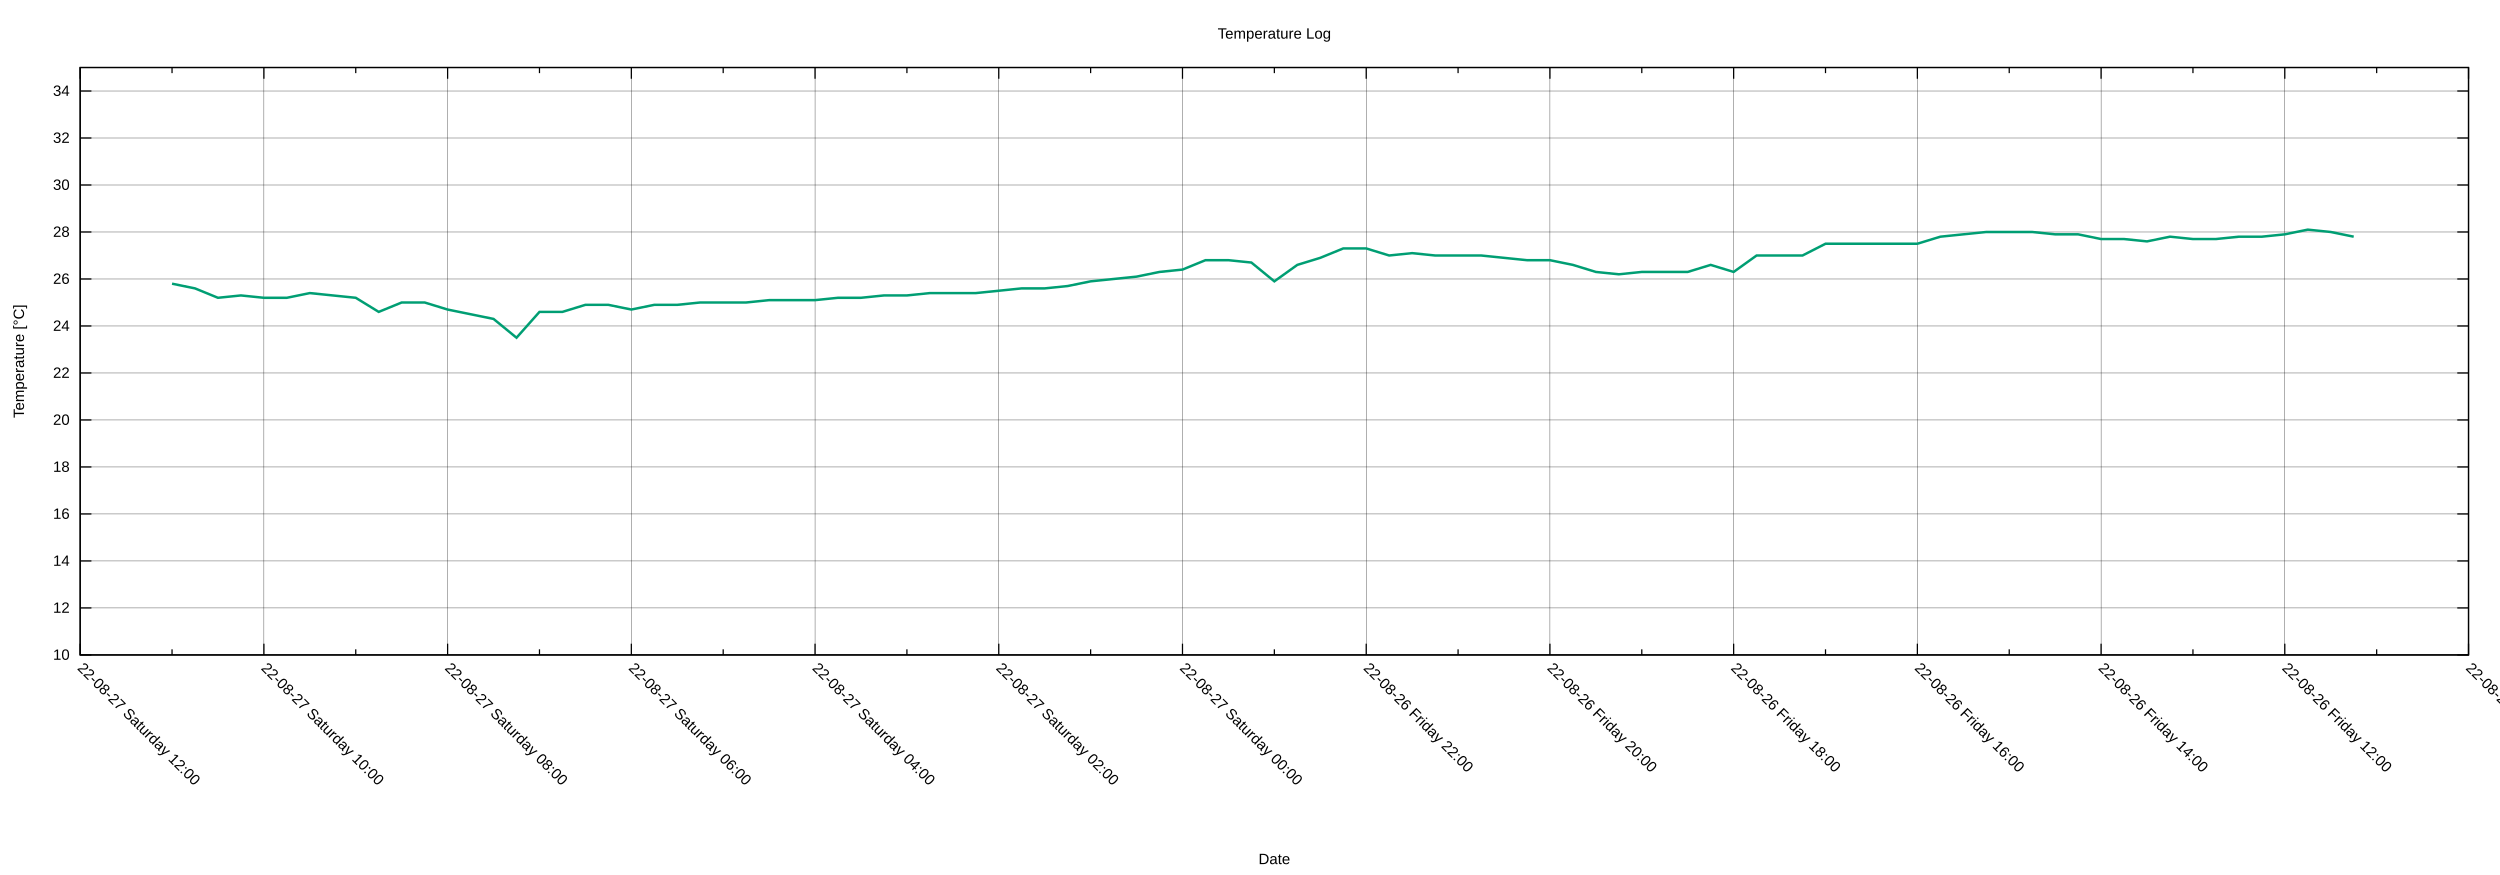
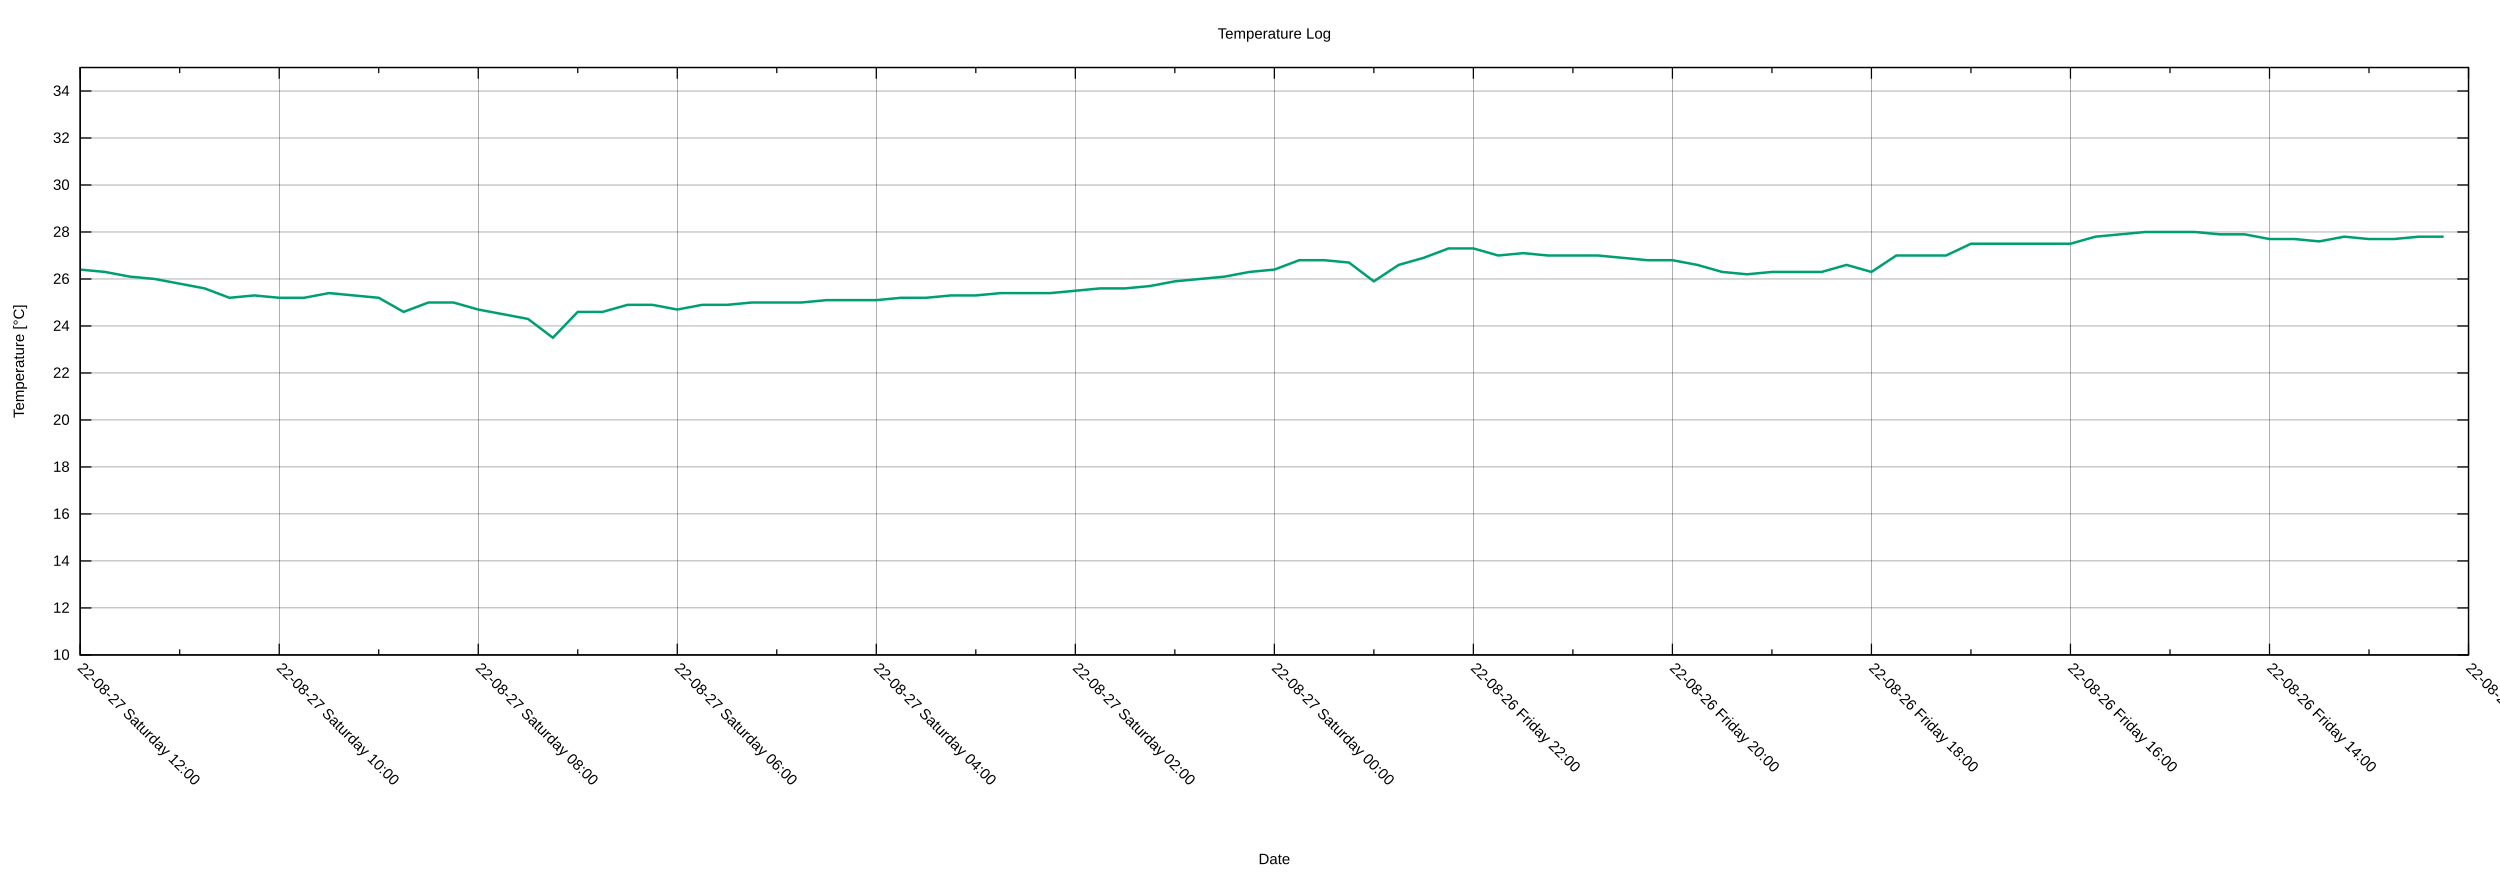
<svg xmlns="http://www.w3.org/2000/svg" xmlns:xlink="http://www.w3.org/1999/xlink" width="2000" height="700" viewBox="0 0 2000 700">
  <g id="gnuplot_canvas">
    <rect x="0" y="0" width="2000" height="700" fill="none" />
    <defs>
      <circle id="gpDot" r="0.5" stroke-width="0.5" stroke="currentColor" />
      <path id="gpPt0" stroke-width="0.222" stroke="currentColor" d="M-1,0 h2 M0,-1 v2" />
      <path id="gpPt1" stroke-width="0.222" stroke="currentColor" d="M-1,-1 L1,1 M1,-1 L-1,1" />
      <path id="gpPt2" stroke-width="0.222" stroke="currentColor" d="M-1,0 L1,0 M0,-1 L0,1 M-1,-1 L1,1 M-1,1 L1,-1" />
      <rect id="gpPt3" stroke-width="0.222" stroke="currentColor" x="-1" y="-1" width="2" height="2" />
      <rect id="gpPt4" stroke-width="0.222" stroke="currentColor" fill="currentColor" x="-1" y="-1" width="2" height="2" />
      <circle id="gpPt5" stroke-width="0.222" stroke="currentColor" cx="0" cy="0" r="1" />
      <use xlink:href="#gpPt5" id="gpPt6" fill="currentColor" stroke="none" />
      <path id="gpPt7" stroke-width="0.222" stroke="currentColor" d="M0,-1.33 L-1.33,0.67 L1.33,0.67 z" />
      <use xlink:href="#gpPt7" id="gpPt8" fill="currentColor" stroke="none" />
      <use xlink:href="#gpPt7" id="gpPt9" stroke="currentColor" transform="rotate(180)" />
      <use xlink:href="#gpPt9" id="gpPt10" fill="currentColor" stroke="none" />
      <use xlink:href="#gpPt3" id="gpPt11" stroke="currentColor" transform="rotate(45)" />
      <use xlink:href="#gpPt11" id="gpPt12" fill="currentColor" stroke="none" />
      <path id="gpPt13" stroke-width="0.222" stroke="currentColor" d="M0,1.330 L1.265,0.411 L0.782,-1.067 L-0.782,-1.076 L-1.265,0.411 z" />
      <use xlink:href="#gpPt13" id="gpPt14" fill="currentColor" stroke="none" />
      <filter id="textbox" filterUnits="objectBoundingBox" x="0" y="0" height="1" width="1">
        <feFlood flood-color="white" flood-opacity="1" result="bgnd" />
        <feComposite in="SourceGraphic" in2="bgnd" operator="atop" />
      </filter>
      <filter id="greybox" filterUnits="objectBoundingBox" x="0" y="0" height="1" width="1">
        <feFlood flood-color="lightgrey" flood-opacity="1" result="grey" />
        <feComposite in="SourceGraphic" in2="grey" operator="atop" />
      </filter>
    </defs>
    <g fill="none" color="white" stroke="currentColor" stroke-width="1.00" stroke-linecap="butt" stroke-linejoin="miter">
</g>
    <g fill="none" color="black" stroke="currentColor" stroke-width="1.00" stroke-linecap="butt" stroke-linejoin="miter">
</g>
    <g fill="none" color="black" stroke="black" stroke-width="0.25" stroke-linecap="butt" stroke-linejoin="miter">
</g>
    <g fill="none" color="black" stroke="currentColor" stroke-width="0.25" stroke-linecap="butt" stroke-linejoin="miter">
      <path stroke="black" class="gridline" d="M64.14,523.95 L1974.82,523.95  " />
    </g>
    <g fill="none" color="black" stroke="black" stroke-width="1.00" stroke-linecap="butt" stroke-linejoin="miter">
</g>
    <g fill="none" color="black" stroke="currentColor" stroke-width="1.00" stroke-linecap="butt" stroke-linejoin="miter">
      <path stroke="black" d="M64.14,523.95 L73.14,523.95 M1974.82,523.95 L1965.82,523.95  " />
      <g transform="translate(55.75,527.85)" stroke="none" fill="black" font-family="Arial" font-size="12.00" text-anchor="end">
        <text>
          <tspan font-family="Arial"> 10</tspan>
        </text>
      </g>
    </g>
    <g fill="none" color="black" stroke="currentColor" stroke-width="1.00" stroke-linecap="butt" stroke-linejoin="miter">
</g>
    <g fill="none" color="black" stroke="black" stroke-width="0.25" stroke-linecap="butt" stroke-linejoin="miter">
</g>
    <g fill="none" color="black" stroke="currentColor" stroke-width="0.25" stroke-linecap="butt" stroke-linejoin="miter">
      <path stroke="black" class="gridline" d="M64.14,486.35 L1974.82,486.35  " />
    </g>
    <g fill="none" color="black" stroke="black" stroke-width="1.00" stroke-linecap="butt" stroke-linejoin="miter">
</g>
    <g fill="none" color="black" stroke="currentColor" stroke-width="1.00" stroke-linecap="butt" stroke-linejoin="miter">
      <path stroke="black" d="M64.14,486.35 L73.14,486.35 M1974.82,486.35 L1965.82,486.35  " />
      <g transform="translate(55.75,490.25)" stroke="none" fill="black" font-family="Arial" font-size="12.00" text-anchor="end">
        <text>
          <tspan font-family="Arial"> 12</tspan>
        </text>
      </g>
    </g>
    <g fill="none" color="black" stroke="currentColor" stroke-width="1.00" stroke-linecap="butt" stroke-linejoin="miter">
</g>
    <g fill="none" color="black" stroke="black" stroke-width="0.25" stroke-linecap="butt" stroke-linejoin="miter">
</g>
    <g fill="none" color="black" stroke="currentColor" stroke-width="0.25" stroke-linecap="butt" stroke-linejoin="miter">
      <path stroke="black" class="gridline" d="M64.14,448.76 L1974.82,448.76  " />
    </g>
    <g fill="none" color="black" stroke="black" stroke-width="1.00" stroke-linecap="butt" stroke-linejoin="miter">
</g>
    <g fill="none" color="black" stroke="currentColor" stroke-width="1.00" stroke-linecap="butt" stroke-linejoin="miter">
      <path stroke="black" d="M64.14,448.76 L73.14,448.76 M1974.82,448.76 L1965.82,448.76  " />
      <g transform="translate(55.75,452.66)" stroke="none" fill="black" font-family="Arial" font-size="12.00" text-anchor="end">
        <text>
          <tspan font-family="Arial"> 14</tspan>
        </text>
      </g>
    </g>
    <g fill="none" color="black" stroke="currentColor" stroke-width="1.00" stroke-linecap="butt" stroke-linejoin="miter">
</g>
    <g fill="none" color="black" stroke="black" stroke-width="0.25" stroke-linecap="butt" stroke-linejoin="miter">
</g>
    <g fill="none" color="black" stroke="currentColor" stroke-width="0.25" stroke-linecap="butt" stroke-linejoin="miter">
      <path stroke="black" class="gridline" d="M64.14,411.16 L1974.82,411.16  " />
    </g>
    <g fill="none" color="black" stroke="black" stroke-width="1.00" stroke-linecap="butt" stroke-linejoin="miter">
</g>
    <g fill="none" color="black" stroke="currentColor" stroke-width="1.00" stroke-linecap="butt" stroke-linejoin="miter">
      <path stroke="black" d="M64.14,411.16 L73.14,411.16 M1974.82,411.16 L1965.82,411.16  " />
      <g transform="translate(55.75,415.06)" stroke="none" fill="black" font-family="Arial" font-size="12.00" text-anchor="end">
        <text>
          <tspan font-family="Arial"> 16</tspan>
        </text>
      </g>
    </g>
    <g fill="none" color="black" stroke="currentColor" stroke-width="1.00" stroke-linecap="butt" stroke-linejoin="miter">
</g>
    <g fill="none" color="black" stroke="black" stroke-width="0.25" stroke-linecap="butt" stroke-linejoin="miter">
</g>
    <g fill="none" color="black" stroke="currentColor" stroke-width="0.25" stroke-linecap="butt" stroke-linejoin="miter">
      <path stroke="black" class="gridline" d="M64.14,373.57 L1974.82,373.57  " />
    </g>
    <g fill="none" color="black" stroke="black" stroke-width="1.00" stroke-linecap="butt" stroke-linejoin="miter">
</g>
    <g fill="none" color="black" stroke="currentColor" stroke-width="1.00" stroke-linecap="butt" stroke-linejoin="miter">
      <path stroke="black" d="M64.14,373.57 L73.14,373.57 M1974.82,373.57 L1965.82,373.57  " />
      <g transform="translate(55.75,377.47)" stroke="none" fill="black" font-family="Arial" font-size="12.00" text-anchor="end">
        <text>
          <tspan font-family="Arial"> 18</tspan>
        </text>
      </g>
    </g>
    <g fill="none" color="black" stroke="currentColor" stroke-width="1.00" stroke-linecap="butt" stroke-linejoin="miter">
</g>
    <g fill="none" color="black" stroke="black" stroke-width="0.25" stroke-linecap="butt" stroke-linejoin="miter">
</g>
    <g fill="none" color="black" stroke="currentColor" stroke-width="0.25" stroke-linecap="butt" stroke-linejoin="miter">
      <path stroke="black" class="gridline" d="M64.14,335.97 L1974.82,335.97  " />
    </g>
    <g fill="none" color="black" stroke="black" stroke-width="1.00" stroke-linecap="butt" stroke-linejoin="miter">
</g>
    <g fill="none" color="black" stroke="currentColor" stroke-width="1.00" stroke-linecap="butt" stroke-linejoin="miter">
      <path stroke="black" d="M64.14,335.97 L73.14,335.97 M1974.82,335.97 L1965.82,335.97  " />
      <g transform="translate(55.75,339.87)" stroke="none" fill="black" font-family="Arial" font-size="12.00" text-anchor="end">
        <text>
          <tspan font-family="Arial"> 20</tspan>
        </text>
      </g>
    </g>
    <g fill="none" color="black" stroke="currentColor" stroke-width="1.00" stroke-linecap="butt" stroke-linejoin="miter">
</g>
    <g fill="none" color="black" stroke="black" stroke-width="0.25" stroke-linecap="butt" stroke-linejoin="miter">
</g>
    <g fill="none" color="black" stroke="currentColor" stroke-width="0.25" stroke-linecap="butt" stroke-linejoin="miter">
      <path stroke="black" class="gridline" d="M64.14,298.38 L1974.82,298.38  " />
    </g>
    <g fill="none" color="black" stroke="black" stroke-width="1.00" stroke-linecap="butt" stroke-linejoin="miter">
</g>
    <g fill="none" color="black" stroke="currentColor" stroke-width="1.00" stroke-linecap="butt" stroke-linejoin="miter">
      <path stroke="black" d="M64.14,298.38 L73.14,298.38 M1974.82,298.38 L1965.82,298.38  " />
      <g transform="translate(55.75,302.28)" stroke="none" fill="black" font-family="Arial" font-size="12.00" text-anchor="end">
        <text>
          <tspan font-family="Arial"> 22</tspan>
        </text>
      </g>
    </g>
    <g fill="none" color="black" stroke="currentColor" stroke-width="1.00" stroke-linecap="butt" stroke-linejoin="miter">
</g>
    <g fill="none" color="black" stroke="black" stroke-width="0.25" stroke-linecap="butt" stroke-linejoin="miter">
</g>
    <g fill="none" color="black" stroke="currentColor" stroke-width="0.25" stroke-linecap="butt" stroke-linejoin="miter">
      <path stroke="black" class="gridline" d="M64.14,260.78 L1974.82,260.78  " />
    </g>
    <g fill="none" color="black" stroke="black" stroke-width="1.00" stroke-linecap="butt" stroke-linejoin="miter">
</g>
    <g fill="none" color="black" stroke="currentColor" stroke-width="1.00" stroke-linecap="butt" stroke-linejoin="miter">
      <path stroke="black" d="M64.14,260.78 L73.14,260.78 M1974.82,260.78 L1965.82,260.78  " />
      <g transform="translate(55.75,264.68)" stroke="none" fill="black" font-family="Arial" font-size="12.00" text-anchor="end">
        <text>
          <tspan font-family="Arial"> 24</tspan>
        </text>
      </g>
    </g>
    <g fill="none" color="black" stroke="currentColor" stroke-width="1.00" stroke-linecap="butt" stroke-linejoin="miter">
</g>
    <g fill="none" color="black" stroke="black" stroke-width="0.25" stroke-linecap="butt" stroke-linejoin="miter">
</g>
    <g fill="none" color="black" stroke="currentColor" stroke-width="0.25" stroke-linecap="butt" stroke-linejoin="miter">
      <path stroke="black" class="gridline" d="M64.14,223.19 L1974.82,223.19  " />
    </g>
    <g fill="none" color="black" stroke="black" stroke-width="1.00" stroke-linecap="butt" stroke-linejoin="miter">
</g>
    <g fill="none" color="black" stroke="currentColor" stroke-width="1.00" stroke-linecap="butt" stroke-linejoin="miter">
      <path stroke="black" d="M64.14,223.19 L73.14,223.19 M1974.82,223.19 L1965.82,223.19  " />
      <g transform="translate(55.75,227.09)" stroke="none" fill="black" font-family="Arial" font-size="12.00" text-anchor="end">
        <text>
          <tspan font-family="Arial"> 26</tspan>
        </text>
      </g>
    </g>
    <g fill="none" color="black" stroke="currentColor" stroke-width="1.00" stroke-linecap="butt" stroke-linejoin="miter">
</g>
    <g fill="none" color="black" stroke="black" stroke-width="0.25" stroke-linecap="butt" stroke-linejoin="miter">
</g>
    <g fill="none" color="black" stroke="currentColor" stroke-width="0.25" stroke-linecap="butt" stroke-linejoin="miter">
      <path stroke="black" class="gridline" d="M64.14,185.59 L1974.82,185.59  " />
    </g>
    <g fill="none" color="black" stroke="black" stroke-width="1.00" stroke-linecap="butt" stroke-linejoin="miter">
</g>
    <g fill="none" color="black" stroke="currentColor" stroke-width="1.00" stroke-linecap="butt" stroke-linejoin="miter">
      <path stroke="black" d="M64.14,185.59 L73.14,185.59 M1974.82,185.59 L1965.82,185.59  " />
      <g transform="translate(55.75,189.49)" stroke="none" fill="black" font-family="Arial" font-size="12.00" text-anchor="end">
        <text>
          <tspan font-family="Arial"> 28</tspan>
        </text>
      </g>
    </g>
    <g fill="none" color="black" stroke="currentColor" stroke-width="1.00" stroke-linecap="butt" stroke-linejoin="miter">
</g>
    <g fill="none" color="black" stroke="black" stroke-width="0.25" stroke-linecap="butt" stroke-linejoin="miter">
</g>
    <g fill="none" color="black" stroke="currentColor" stroke-width="0.25" stroke-linecap="butt" stroke-linejoin="miter">
      <path stroke="black" class="gridline" d="M64.14,148.00 L1974.82,148.00  " />
    </g>
    <g fill="none" color="black" stroke="black" stroke-width="1.00" stroke-linecap="butt" stroke-linejoin="miter">
</g>
    <g fill="none" color="black" stroke="currentColor" stroke-width="1.00" stroke-linecap="butt" stroke-linejoin="miter">
      <path stroke="black" d="M64.14,148.00 L73.14,148.00 M1974.82,148.00 L1965.82,148.00  " />
      <g transform="translate(55.75,151.90)" stroke="none" fill="black" font-family="Arial" font-size="12.00" text-anchor="end">
        <text>
          <tspan font-family="Arial"> 30</tspan>
        </text>
      </g>
    </g>
    <g fill="none" color="black" stroke="currentColor" stroke-width="1.00" stroke-linecap="butt" stroke-linejoin="miter">
</g>
    <g fill="none" color="black" stroke="black" stroke-width="0.25" stroke-linecap="butt" stroke-linejoin="miter">
</g>
    <g fill="none" color="black" stroke="currentColor" stroke-width="0.25" stroke-linecap="butt" stroke-linejoin="miter">
      <path stroke="black" class="gridline" d="M64.14,110.40 L1974.82,110.40  " />
    </g>
    <g fill="none" color="black" stroke="black" stroke-width="1.00" stroke-linecap="butt" stroke-linejoin="miter">
</g>
    <g fill="none" color="black" stroke="currentColor" stroke-width="1.00" stroke-linecap="butt" stroke-linejoin="miter">
      <path stroke="black" d="M64.14,110.40 L73.14,110.40 M1974.82,110.40 L1965.82,110.40  " />
      <g transform="translate(55.75,114.30)" stroke="none" fill="black" font-family="Arial" font-size="12.00" text-anchor="end">
        <text>
          <tspan font-family="Arial"> 32</tspan>
        </text>
      </g>
    </g>
    <g fill="none" color="black" stroke="currentColor" stroke-width="1.00" stroke-linecap="butt" stroke-linejoin="miter">
</g>
    <g fill="none" color="black" stroke="black" stroke-width="0.25" stroke-linecap="butt" stroke-linejoin="miter">
</g>
    <g fill="none" color="black" stroke="currentColor" stroke-width="0.25" stroke-linecap="butt" stroke-linejoin="miter">
      <path stroke="black" class="gridline" d="M64.14,72.81 L1974.82,72.81  " />
    </g>
    <g fill="none" color="black" stroke="black" stroke-width="1.00" stroke-linecap="butt" stroke-linejoin="miter">
</g>
    <g fill="none" color="black" stroke="currentColor" stroke-width="1.00" stroke-linecap="butt" stroke-linejoin="miter">
      <path stroke="black" d="M64.14,72.81 L73.14,72.81 M1974.82,72.81 L1965.82,72.81  " />
      <g transform="translate(55.75,76.71)" stroke="none" fill="black" font-family="Arial" font-size="12.00" text-anchor="end">
        <text>
          <tspan font-family="Arial"> 34</tspan>
        </text>
      </g>
    </g>
    <g fill="none" color="black" stroke="currentColor" stroke-width="1.00" stroke-linecap="butt" stroke-linejoin="miter">
</g>
    <g fill="none" color="black" stroke="black" stroke-width="0.25" stroke-linecap="butt" stroke-linejoin="miter">
</g>
    <g fill="none" color="black" stroke="currentColor" stroke-width="0.25" stroke-linecap="butt" stroke-linejoin="miter">
      <path stroke="black" class="gridline" d="M1974.82,523.95 L1974.82,54.01  " />
    </g>
    <g fill="none" color="black" stroke="black" stroke-width="1.00" stroke-linecap="butt" stroke-linejoin="miter">
</g>
    <g fill="none" color="black" stroke="currentColor" stroke-width="1.00" stroke-linecap="butt" stroke-linejoin="miter">
      <path stroke="black" d="M1974.82,523.95 L1974.82,514.95 M1974.82,54.01 L1974.82,63.01  " />
      <g transform="translate(1972.06,535.10) rotate(45)" stroke="none" fill="black" font-family="Arial" font-size="12.00" text-anchor="start">
        <text>
-           <tspan font-family="Arial">22-08-26 Friday 10:00</tspan>
-         </text>
-       </g>
-     </g>
-     <g fill="none" color="black" stroke="currentColor" stroke-width="1.00" stroke-linecap="butt" stroke-linejoin="miter">
-       <path stroke="black" d="M1901.33,523.95 L1901.33,519.45 M1901.33,54.01 L1901.33,58.51  " />
-     </g>
-     <g fill="none" color="black" stroke="black" stroke-width="0.25" stroke-linecap="butt" stroke-linejoin="miter">
- </g>
-     <g fill="none" color="black" stroke="currentColor" stroke-width="0.25" stroke-linecap="butt" stroke-linejoin="miter">
-       <path stroke="black" class="gridline" d="M1827.84,523.95 L1827.84,54.01  " />
-     </g>
-     <g fill="none" color="black" stroke="black" stroke-width="1.00" stroke-linecap="butt" stroke-linejoin="miter">
- </g>
-     <g fill="none" color="black" stroke="currentColor" stroke-width="1.00" stroke-linecap="butt" stroke-linejoin="miter">
-       <path stroke="black" d="M1827.84,523.95 L1827.84,514.95 M1827.84,54.01 L1827.84,63.01  " />
-       <g transform="translate(1825.08,535.10) rotate(45)" stroke="none" fill="black" font-family="Arial" font-size="12.00" text-anchor="start">
-         <text>
          <tspan font-family="Arial">22-08-26 Friday 12:00</tspan>
        </text>
      </g>
    </g>
    <g fill="none" color="black" stroke="currentColor" stroke-width="1.00" stroke-linecap="butt" stroke-linejoin="miter">
-       <path stroke="black" d="M1754.36,523.95 L1754.36,519.45 M1754.36,54.01 L1754.36,58.51  " />
-     </g>
-     <g fill="none" color="black" stroke="black" stroke-width="0.25" stroke-linecap="butt" stroke-linejoin="miter">
- </g>
-     <g fill="none" color="black" stroke="currentColor" stroke-width="0.25" stroke-linecap="butt" stroke-linejoin="miter">
-       <path stroke="black" class="gridline" d="M1680.87,523.95 L1680.87,54.01  " />
-     </g>
-     <g fill="none" color="black" stroke="black" stroke-width="1.00" stroke-linecap="butt" stroke-linejoin="miter">
- </g>
-     <g fill="none" color="black" stroke="currentColor" stroke-width="1.00" stroke-linecap="butt" stroke-linejoin="miter">
-       <path stroke="black" d="M1680.87,523.95 L1680.87,514.95 M1680.87,54.01 L1680.87,63.01  " />
-       <g transform="translate(1678.11,535.10) rotate(45)" stroke="none" fill="black" font-family="Arial" font-size="12.00" text-anchor="start">
+       <path stroke="black" d="M1895.21,523.95 L1895.21,519.45 M1895.21,54.01 L1895.21,58.51  " />
+     </g>
+     <g fill="none" color="black" stroke="black" stroke-width="0.25" stroke-linecap="butt" stroke-linejoin="miter">
+ </g>
+     <g fill="none" color="black" stroke="currentColor" stroke-width="0.25" stroke-linecap="butt" stroke-linejoin="miter">
+       <path stroke="black" class="gridline" d="M1815.60,523.95 L1815.60,54.01  " />
+     </g>
+     <g fill="none" color="black" stroke="black" stroke-width="1.00" stroke-linecap="butt" stroke-linejoin="miter">
+ </g>
+     <g fill="none" color="black" stroke="currentColor" stroke-width="1.00" stroke-linecap="butt" stroke-linejoin="miter">
+       <path stroke="black" d="M1815.60,523.95 L1815.60,514.95 M1815.60,54.01 L1815.60,63.01  " />
+       <g transform="translate(1812.84,535.10) rotate(45)" stroke="none" fill="black" font-family="Arial" font-size="12.00" text-anchor="start">
        <text>
          <tspan font-family="Arial">22-08-26 Friday 14:00</tspan>
        </text>
      </g>
    </g>
    <g fill="none" color="black" stroke="currentColor" stroke-width="1.00" stroke-linecap="butt" stroke-linejoin="miter">
-       <path stroke="black" d="M1607.38,523.95 L1607.38,519.45 M1607.38,54.01 L1607.38,58.51  " />
-     </g>
-     <g fill="none" color="black" stroke="black" stroke-width="0.25" stroke-linecap="butt" stroke-linejoin="miter">
- </g>
-     <g fill="none" color="black" stroke="currentColor" stroke-width="0.25" stroke-linecap="butt" stroke-linejoin="miter">
-       <path stroke="black" class="gridline" d="M1533.89,523.95 L1533.89,54.01  " />
-     </g>
-     <g fill="none" color="black" stroke="black" stroke-width="1.00" stroke-linecap="butt" stroke-linejoin="miter">
- </g>
-     <g fill="none" color="black" stroke="currentColor" stroke-width="1.00" stroke-linecap="butt" stroke-linejoin="miter">
-       <path stroke="black" d="M1533.89,523.95 L1533.89,514.95 M1533.89,54.01 L1533.89,63.01  " />
-       <g transform="translate(1531.13,535.10) rotate(45)" stroke="none" fill="black" font-family="Arial" font-size="12.00" text-anchor="start">
+       <path stroke="black" d="M1735.99,523.95 L1735.99,519.45 M1735.99,54.01 L1735.99,58.51  " />
+     </g>
+     <g fill="none" color="black" stroke="black" stroke-width="0.25" stroke-linecap="butt" stroke-linejoin="miter">
+ </g>
+     <g fill="none" color="black" stroke="currentColor" stroke-width="0.25" stroke-linecap="butt" stroke-linejoin="miter">
+       <path stroke="black" class="gridline" d="M1656.37,523.95 L1656.37,54.01  " />
+     </g>
+     <g fill="none" color="black" stroke="black" stroke-width="1.00" stroke-linecap="butt" stroke-linejoin="miter">
+ </g>
+     <g fill="none" color="black" stroke="currentColor" stroke-width="1.00" stroke-linecap="butt" stroke-linejoin="miter">
+       <path stroke="black" d="M1656.37,523.95 L1656.37,514.95 M1656.37,54.01 L1656.37,63.01  " />
+       <g transform="translate(1653.61,535.10) rotate(45)" stroke="none" fill="black" font-family="Arial" font-size="12.00" text-anchor="start">
        <text>
          <tspan font-family="Arial">22-08-26 Friday 16:00</tspan>
        </text>
      </g>
    </g>
    <g fill="none" color="black" stroke="currentColor" stroke-width="1.00" stroke-linecap="butt" stroke-linejoin="miter">
-       <path stroke="black" d="M1460.41,523.95 L1460.41,519.45 M1460.41,54.01 L1460.41,58.51  " />
-     </g>
-     <g fill="none" color="black" stroke="black" stroke-width="0.25" stroke-linecap="butt" stroke-linejoin="miter">
- </g>
-     <g fill="none" color="black" stroke="currentColor" stroke-width="0.25" stroke-linecap="butt" stroke-linejoin="miter">
-       <path stroke="black" class="gridline" d="M1386.92,523.95 L1386.92,54.01  " />
-     </g>
-     <g fill="none" color="black" stroke="black" stroke-width="1.00" stroke-linecap="butt" stroke-linejoin="miter">
- </g>
-     <g fill="none" color="black" stroke="currentColor" stroke-width="1.00" stroke-linecap="butt" stroke-linejoin="miter">
-       <path stroke="black" d="M1386.92,523.95 L1386.92,514.95 M1386.92,54.01 L1386.92,63.01  " />
-       <g transform="translate(1384.16,535.10) rotate(45)" stroke="none" fill="black" font-family="Arial" font-size="12.00" text-anchor="start">
+       <path stroke="black" d="M1576.76,523.95 L1576.76,519.45 M1576.76,54.01 L1576.76,58.51  " />
+     </g>
+     <g fill="none" color="black" stroke="black" stroke-width="0.25" stroke-linecap="butt" stroke-linejoin="miter">
+ </g>
+     <g fill="none" color="black" stroke="currentColor" stroke-width="0.25" stroke-linecap="butt" stroke-linejoin="miter">
+       <path stroke="black" class="gridline" d="M1497.15,523.95 L1497.15,54.01  " />
+     </g>
+     <g fill="none" color="black" stroke="black" stroke-width="1.00" stroke-linecap="butt" stroke-linejoin="miter">
+ </g>
+     <g fill="none" color="black" stroke="currentColor" stroke-width="1.00" stroke-linecap="butt" stroke-linejoin="miter">
+       <path stroke="black" d="M1497.15,523.95 L1497.15,514.95 M1497.15,54.01 L1497.15,63.01  " />
+       <g transform="translate(1494.39,535.10) rotate(45)" stroke="none" fill="black" font-family="Arial" font-size="12.00" text-anchor="start">
        <text>
          <tspan font-family="Arial">22-08-26 Friday 18:00</tspan>
        </text>
      </g>
    </g>
    <g fill="none" color="black" stroke="currentColor" stroke-width="1.00" stroke-linecap="butt" stroke-linejoin="miter">
-       <path stroke="black" d="M1313.43,523.95 L1313.43,519.45 M1313.43,54.01 L1313.43,58.51  " />
-     </g>
-     <g fill="none" color="black" stroke="black" stroke-width="0.25" stroke-linecap="butt" stroke-linejoin="miter">
- </g>
-     <g fill="none" color="black" stroke="currentColor" stroke-width="0.25" stroke-linecap="butt" stroke-linejoin="miter">
-       <path stroke="black" class="gridline" d="M1239.94,523.95 L1239.94,54.01  " />
-     </g>
-     <g fill="none" color="black" stroke="black" stroke-width="1.00" stroke-linecap="butt" stroke-linejoin="miter">
- </g>
-     <g fill="none" color="black" stroke="currentColor" stroke-width="1.00" stroke-linecap="butt" stroke-linejoin="miter">
-       <path stroke="black" d="M1239.94,523.95 L1239.94,514.95 M1239.94,54.01 L1239.94,63.01  " />
-       <g transform="translate(1237.18,535.10) rotate(45)" stroke="none" fill="black" font-family="Arial" font-size="12.00" text-anchor="start">
+       <path stroke="black" d="M1417.54,523.95 L1417.54,519.45 M1417.54,54.01 L1417.54,58.51  " />
+     </g>
+     <g fill="none" color="black" stroke="black" stroke-width="0.25" stroke-linecap="butt" stroke-linejoin="miter">
+ </g>
+     <g fill="none" color="black" stroke="currentColor" stroke-width="0.25" stroke-linecap="butt" stroke-linejoin="miter">
+       <path stroke="black" class="gridline" d="M1337.93,523.95 L1337.93,54.01  " />
+     </g>
+     <g fill="none" color="black" stroke="black" stroke-width="1.00" stroke-linecap="butt" stroke-linejoin="miter">
+ </g>
+     <g fill="none" color="black" stroke="currentColor" stroke-width="1.00" stroke-linecap="butt" stroke-linejoin="miter">
+       <path stroke="black" d="M1337.93,523.95 L1337.93,514.95 M1337.93,54.01 L1337.93,63.01  " />
+       <g transform="translate(1335.17,535.10) rotate(45)" stroke="none" fill="black" font-family="Arial" font-size="12.00" text-anchor="start">
        <text>
          <tspan font-family="Arial">22-08-26 Friday 20:00</tspan>
        </text>
      </g>
    </g>
    <g fill="none" color="black" stroke="currentColor" stroke-width="1.00" stroke-linecap="butt" stroke-linejoin="miter">
-       <path stroke="black" d="M1166.46,523.95 L1166.46,519.45 M1166.46,54.01 L1166.46,58.51  " />
-     </g>
-     <g fill="none" color="black" stroke="black" stroke-width="0.25" stroke-linecap="butt" stroke-linejoin="miter">
- </g>
-     <g fill="none" color="black" stroke="currentColor" stroke-width="0.25" stroke-linecap="butt" stroke-linejoin="miter">
-       <path stroke="black" class="gridline" d="M1092.97,523.95 L1092.97,54.01  " />
-     </g>
-     <g fill="none" color="black" stroke="black" stroke-width="1.00" stroke-linecap="butt" stroke-linejoin="miter">
- </g>
-     <g fill="none" color="black" stroke="currentColor" stroke-width="1.00" stroke-linecap="butt" stroke-linejoin="miter">
-       <path stroke="black" d="M1092.97,523.95 L1092.97,514.95 M1092.97,54.01 L1092.97,63.01  " />
-       <g transform="translate(1090.21,535.10) rotate(45)" stroke="none" fill="black" font-family="Arial" font-size="12.00" text-anchor="start">
+       <path stroke="black" d="M1258.32,523.95 L1258.32,519.45 M1258.32,54.01 L1258.32,58.51  " />
+     </g>
+     <g fill="none" color="black" stroke="black" stroke-width="0.25" stroke-linecap="butt" stroke-linejoin="miter">
+ </g>
+     <g fill="none" color="black" stroke="currentColor" stroke-width="0.25" stroke-linecap="butt" stroke-linejoin="miter">
+       <path stroke="black" class="gridline" d="M1178.70,523.95 L1178.70,54.01  " />
+     </g>
+     <g fill="none" color="black" stroke="black" stroke-width="1.00" stroke-linecap="butt" stroke-linejoin="miter">
+ </g>
+     <g fill="none" color="black" stroke="currentColor" stroke-width="1.00" stroke-linecap="butt" stroke-linejoin="miter">
+       <path stroke="black" d="M1178.70,523.95 L1178.70,514.95 M1178.70,54.01 L1178.70,63.01  " />
+       <g transform="translate(1175.94,535.10) rotate(45)" stroke="none" fill="black" font-family="Arial" font-size="12.00" text-anchor="start">
        <text>
          <tspan font-family="Arial">22-08-26 Friday 22:00</tspan>
        </text>
      </g>
    </g>
    <g fill="none" color="black" stroke="currentColor" stroke-width="1.00" stroke-linecap="butt" stroke-linejoin="miter">
-       <path stroke="black" d="M1019.48,523.95 L1019.48,519.45 M1019.48,54.01 L1019.48,58.51  " />
-     </g>
-     <g fill="none" color="black" stroke="black" stroke-width="0.25" stroke-linecap="butt" stroke-linejoin="miter">
- </g>
-     <g fill="none" color="black" stroke="currentColor" stroke-width="0.25" stroke-linecap="butt" stroke-linejoin="miter">
-       <path stroke="black" class="gridline" d="M945.99,523.95 L945.99,54.01  " />
-     </g>
-     <g fill="none" color="black" stroke="black" stroke-width="1.00" stroke-linecap="butt" stroke-linejoin="miter">
- </g>
-     <g fill="none" color="black" stroke="currentColor" stroke-width="1.00" stroke-linecap="butt" stroke-linejoin="miter">
-       <path stroke="black" d="M945.99,523.95 L945.99,514.95 M945.99,54.01 L945.99,63.01  " />
-       <g transform="translate(943.23,535.10) rotate(45)" stroke="none" fill="black" font-family="Arial" font-size="12.00" text-anchor="start">
+       <path stroke="black" d="M1099.09,523.95 L1099.09,519.45 M1099.09,54.01 L1099.09,58.51  " />
+     </g>
+     <g fill="none" color="black" stroke="black" stroke-width="0.25" stroke-linecap="butt" stroke-linejoin="miter">
+ </g>
+     <g fill="none" color="black" stroke="currentColor" stroke-width="0.25" stroke-linecap="butt" stroke-linejoin="miter">
+       <path stroke="black" class="gridline" d="M1019.48,523.95 L1019.48,54.01  " />
+     </g>
+     <g fill="none" color="black" stroke="black" stroke-width="1.00" stroke-linecap="butt" stroke-linejoin="miter">
+ </g>
+     <g fill="none" color="black" stroke="currentColor" stroke-width="1.00" stroke-linecap="butt" stroke-linejoin="miter">
+       <path stroke="black" d="M1019.48,523.95 L1019.48,514.95 M1019.48,54.01 L1019.48,63.01  " />
+       <g transform="translate(1016.72,535.10) rotate(45)" stroke="none" fill="black" font-family="Arial" font-size="12.00" text-anchor="start">
        <text>
          <tspan font-family="Arial">22-08-27 Saturday 00:00</tspan>
        </text>
      </g>
    </g>
    <g fill="none" color="black" stroke="currentColor" stroke-width="1.00" stroke-linecap="butt" stroke-linejoin="miter">
-       <path stroke="black" d="M872.50,523.95 L872.50,519.45 M872.50,54.01 L872.50,58.51  " />
-     </g>
-     <g fill="none" color="black" stroke="black" stroke-width="0.25" stroke-linecap="butt" stroke-linejoin="miter">
- </g>
-     <g fill="none" color="black" stroke="currentColor" stroke-width="0.25" stroke-linecap="butt" stroke-linejoin="miter">
-       <path stroke="black" class="gridline" d="M799.02,523.95 L799.02,54.01  " />
-     </g>
-     <g fill="none" color="black" stroke="black" stroke-width="1.00" stroke-linecap="butt" stroke-linejoin="miter">
- </g>
-     <g fill="none" color="black" stroke="currentColor" stroke-width="1.00" stroke-linecap="butt" stroke-linejoin="miter">
-       <path stroke="black" d="M799.02,523.95 L799.02,514.95 M799.02,54.01 L799.02,63.01  " />
-       <g transform="translate(796.26,535.10) rotate(45)" stroke="none" fill="black" font-family="Arial" font-size="12.00" text-anchor="start">
+       <path stroke="black" d="M939.87,523.95 L939.87,519.45 M939.87,54.01 L939.87,58.51  " />
+     </g>
+     <g fill="none" color="black" stroke="black" stroke-width="0.25" stroke-linecap="butt" stroke-linejoin="miter">
+ </g>
+     <g fill="none" color="black" stroke="currentColor" stroke-width="0.25" stroke-linecap="butt" stroke-linejoin="miter">
+       <path stroke="black" class="gridline" d="M860.26,523.95 L860.26,54.01  " />
+     </g>
+     <g fill="none" color="black" stroke="black" stroke-width="1.00" stroke-linecap="butt" stroke-linejoin="miter">
+ </g>
+     <g fill="none" color="black" stroke="currentColor" stroke-width="1.00" stroke-linecap="butt" stroke-linejoin="miter">
+       <path stroke="black" d="M860.26,523.95 L860.26,514.95 M860.26,54.01 L860.26,63.01  " />
+       <g transform="translate(857.50,535.10) rotate(45)" stroke="none" fill="black" font-family="Arial" font-size="12.00" text-anchor="start">
        <text>
          <tspan font-family="Arial">22-08-27 Saturday 02:00</tspan>
        </text>
      </g>
    </g>
    <g fill="none" color="black" stroke="currentColor" stroke-width="1.00" stroke-linecap="butt" stroke-linejoin="miter">
-       <path stroke="black" d="M725.53,523.95 L725.53,519.45 M725.53,54.01 L725.53,58.51  " />
-     </g>
-     <g fill="none" color="black" stroke="black" stroke-width="0.25" stroke-linecap="butt" stroke-linejoin="miter">
- </g>
-     <g fill="none" color="black" stroke="currentColor" stroke-width="0.25" stroke-linecap="butt" stroke-linejoin="miter">
-       <path stroke="black" class="gridline" d="M652.04,523.95 L652.04,54.01  " />
-     </g>
-     <g fill="none" color="black" stroke="black" stroke-width="1.00" stroke-linecap="butt" stroke-linejoin="miter">
- </g>
-     <g fill="none" color="black" stroke="currentColor" stroke-width="1.00" stroke-linecap="butt" stroke-linejoin="miter">
-       <path stroke="black" d="M652.04,523.95 L652.04,514.95 M652.04,54.01 L652.04,63.01  " />
-       <g transform="translate(649.28,535.10) rotate(45)" stroke="none" fill="black" font-family="Arial" font-size="12.00" text-anchor="start">
+       <path stroke="black" d="M780.65,523.95 L780.65,519.45 M780.65,54.01 L780.65,58.51  " />
+     </g>
+     <g fill="none" color="black" stroke="black" stroke-width="0.25" stroke-linecap="butt" stroke-linejoin="miter">
+ </g>
+     <g fill="none" color="black" stroke="currentColor" stroke-width="0.25" stroke-linecap="butt" stroke-linejoin="miter">
+       <path stroke="black" class="gridline" d="M701.03,523.95 L701.03,54.01  " />
+     </g>
+     <g fill="none" color="black" stroke="black" stroke-width="1.00" stroke-linecap="butt" stroke-linejoin="miter">
+ </g>
+     <g fill="none" color="black" stroke="currentColor" stroke-width="1.00" stroke-linecap="butt" stroke-linejoin="miter">
+       <path stroke="black" d="M701.03,523.95 L701.03,514.95 M701.03,54.01 L701.03,63.01  " />
+       <g transform="translate(698.27,535.10) rotate(45)" stroke="none" fill="black" font-family="Arial" font-size="12.00" text-anchor="start">
        <text>
          <tspan font-family="Arial">22-08-27 Saturday 04:00</tspan>
        </text>
      </g>
    </g>
    <g fill="none" color="black" stroke="currentColor" stroke-width="1.00" stroke-linecap="butt" stroke-linejoin="miter">
-       <path stroke="black" d="M578.55,523.95 L578.55,519.45 M578.55,54.01 L578.55,58.51  " />
-     </g>
-     <g fill="none" color="black" stroke="black" stroke-width="0.25" stroke-linecap="butt" stroke-linejoin="miter">
- </g>
-     <g fill="none" color="black" stroke="currentColor" stroke-width="0.25" stroke-linecap="butt" stroke-linejoin="miter">
-       <path stroke="black" class="gridline" d="M505.07,523.95 L505.07,54.01  " />
-     </g>
-     <g fill="none" color="black" stroke="black" stroke-width="1.00" stroke-linecap="butt" stroke-linejoin="miter">
- </g>
-     <g fill="none" color="black" stroke="currentColor" stroke-width="1.00" stroke-linecap="butt" stroke-linejoin="miter">
-       <path stroke="black" d="M505.07,523.95 L505.07,514.95 M505.07,54.01 L505.07,63.01  " />
-       <g transform="translate(502.31,535.10) rotate(45)" stroke="none" fill="black" font-family="Arial" font-size="12.00" text-anchor="start">
+       <path stroke="black" d="M621.42,523.95 L621.42,519.45 M621.42,54.01 L621.42,58.51  " />
+     </g>
+     <g fill="none" color="black" stroke="black" stroke-width="0.25" stroke-linecap="butt" stroke-linejoin="miter">
+ </g>
+     <g fill="none" color="black" stroke="currentColor" stroke-width="0.25" stroke-linecap="butt" stroke-linejoin="miter">
+       <path stroke="black" class="gridline" d="M541.81,523.95 L541.81,54.01  " />
+     </g>
+     <g fill="none" color="black" stroke="black" stroke-width="1.00" stroke-linecap="butt" stroke-linejoin="miter">
+ </g>
+     <g fill="none" color="black" stroke="currentColor" stroke-width="1.00" stroke-linecap="butt" stroke-linejoin="miter">
+       <path stroke="black" d="M541.81,523.95 L541.81,514.95 M541.81,54.01 L541.81,63.01  " />
+       <g transform="translate(539.05,535.10) rotate(45)" stroke="none" fill="black" font-family="Arial" font-size="12.00" text-anchor="start">
        <text>
          <tspan font-family="Arial">22-08-27 Saturday 06:00</tspan>
        </text>
      </g>
    </g>
    <g fill="none" color="black" stroke="currentColor" stroke-width="1.00" stroke-linecap="butt" stroke-linejoin="miter">
-       <path stroke="black" d="M431.58,523.95 L431.58,519.45 M431.58,54.01 L431.58,58.51  " />
-     </g>
-     <g fill="none" color="black" stroke="black" stroke-width="0.25" stroke-linecap="butt" stroke-linejoin="miter">
- </g>
-     <g fill="none" color="black" stroke="currentColor" stroke-width="0.25" stroke-linecap="butt" stroke-linejoin="miter">
-       <path stroke="black" class="gridline" d="M358.09,523.95 L358.09,54.01  " />
-     </g>
-     <g fill="none" color="black" stroke="black" stroke-width="1.00" stroke-linecap="butt" stroke-linejoin="miter">
- </g>
-     <g fill="none" color="black" stroke="currentColor" stroke-width="1.00" stroke-linecap="butt" stroke-linejoin="miter">
-       <path stroke="black" d="M358.09,523.95 L358.09,514.95 M358.09,54.01 L358.09,63.01  " />
-       <g transform="translate(355.33,535.10) rotate(45)" stroke="none" fill="black" font-family="Arial" font-size="12.00" text-anchor="start">
+       <path stroke="black" d="M462.20,523.95 L462.20,519.45 M462.20,54.01 L462.20,58.51  " />
+     </g>
+     <g fill="none" color="black" stroke="black" stroke-width="0.25" stroke-linecap="butt" stroke-linejoin="miter">
+ </g>
+     <g fill="none" color="black" stroke="currentColor" stroke-width="0.25" stroke-linecap="butt" stroke-linejoin="miter">
+       <path stroke="black" class="gridline" d="M382.59,523.95 L382.59,54.01  " />
+     </g>
+     <g fill="none" color="black" stroke="black" stroke-width="1.00" stroke-linecap="butt" stroke-linejoin="miter">
+ </g>
+     <g fill="none" color="black" stroke="currentColor" stroke-width="1.00" stroke-linecap="butt" stroke-linejoin="miter">
+       <path stroke="black" d="M382.59,523.95 L382.59,514.95 M382.59,54.01 L382.59,63.01  " />
+       <g transform="translate(379.83,535.10) rotate(45)" stroke="none" fill="black" font-family="Arial" font-size="12.00" text-anchor="start">
        <text>
          <tspan font-family="Arial">22-08-27 Saturday 08:00</tspan>
        </text>
      </g>
    </g>
    <g fill="none" color="black" stroke="currentColor" stroke-width="1.00" stroke-linecap="butt" stroke-linejoin="miter">
-       <path stroke="black" d="M284.60,523.95 L284.60,519.45 M284.60,54.01 L284.60,58.51  " />
-     </g>
-     <g fill="none" color="black" stroke="black" stroke-width="0.25" stroke-linecap="butt" stroke-linejoin="miter">
- </g>
-     <g fill="none" color="black" stroke="currentColor" stroke-width="0.25" stroke-linecap="butt" stroke-linejoin="miter">
-       <path stroke="black" class="gridline" d="M211.12,523.95 L211.12,54.01  " />
-     </g>
-     <g fill="none" color="black" stroke="black" stroke-width="1.00" stroke-linecap="butt" stroke-linejoin="miter">
- </g>
-     <g fill="none" color="black" stroke="currentColor" stroke-width="1.00" stroke-linecap="butt" stroke-linejoin="miter">
-       <path stroke="black" d="M211.12,523.95 L211.12,514.95 M211.12,54.01 L211.12,63.01  " />
-       <g transform="translate(208.36,535.10) rotate(45)" stroke="none" fill="black" font-family="Arial" font-size="12.00" text-anchor="start">
+       <path stroke="black" d="M302.98,523.95 L302.98,519.45 M302.98,54.01 L302.98,58.51  " />
+     </g>
+     <g fill="none" color="black" stroke="black" stroke-width="0.25" stroke-linecap="butt" stroke-linejoin="miter">
+ </g>
+     <g fill="none" color="black" stroke="currentColor" stroke-width="0.25" stroke-linecap="butt" stroke-linejoin="miter">
+       <path stroke="black" class="gridline" d="M223.36,523.95 L223.36,54.01  " />
+     </g>
+     <g fill="none" color="black" stroke="black" stroke-width="1.00" stroke-linecap="butt" stroke-linejoin="miter">
+ </g>
+     <g fill="none" color="black" stroke="currentColor" stroke-width="1.00" stroke-linecap="butt" stroke-linejoin="miter">
+       <path stroke="black" d="M223.36,523.95 L223.36,514.95 M223.36,54.01 L223.36,63.01  " />
+       <g transform="translate(220.60,535.10) rotate(45)" stroke="none" fill="black" font-family="Arial" font-size="12.00" text-anchor="start">
        <text>
          <tspan font-family="Arial">22-08-27 Saturday 10:00</tspan>
        </text>
      </g>
    </g>
    <g fill="none" color="black" stroke="currentColor" stroke-width="1.00" stroke-linecap="butt" stroke-linejoin="miter">
-       <path stroke="black" d="M137.63,523.95 L137.63,519.45 M137.63,54.01 L137.63,58.51  " />
+       <path stroke="black" d="M143.75,523.95 L143.75,519.45 M143.75,54.01 L143.75,58.51  " />
    </g>
    <g fill="none" color="black" stroke="black" stroke-width="0.25" stroke-linecap="butt" stroke-linejoin="miter">
</g>
    <g fill="none" color="black" stroke="currentColor" stroke-width="0.25" stroke-linecap="butt" stroke-linejoin="miter">
      <path stroke="black" class="gridline" d="M64.14,523.95 L64.14,54.01  " />
    </g>
    <g fill="none" color="black" stroke="black" stroke-width="1.00" stroke-linecap="butt" stroke-linejoin="miter">
</g>
    <g fill="none" color="black" stroke="currentColor" stroke-width="1.00" stroke-linecap="butt" stroke-linejoin="miter">
      <path stroke="black" d="M64.14,523.95 L64.14,514.95 M64.14,54.01 L64.14,63.01  " />
      <g transform="translate(61.38,535.10) rotate(45)" stroke="none" fill="black" font-family="Arial" font-size="12.00" text-anchor="start">
        <text>
          <tspan font-family="Arial">22-08-27 Saturday 12:00</tspan>
        </text>
      </g>
    </g>
    <g fill="none" color="black" stroke="currentColor" stroke-width="1.00" stroke-linecap="butt" stroke-linejoin="miter">
</g>
    <g fill="none" color="black" stroke="currentColor" stroke-width="1.00" stroke-linecap="butt" stroke-linejoin="miter">
      <path stroke="black" d="M64.14,54.01 L64.14,523.95 L1974.82,523.95 L1974.82,54.01 L64.14,54.01 Z  " />
    </g>
    <g fill="none" color="black" stroke="currentColor" stroke-width="1.00" stroke-linecap="butt" stroke-linejoin="miter">
      <g transform="translate(19.18,288.98) rotate(270)" stroke="none" fill="black" font-family="Arial" font-size="12.00" text-anchor="middle">
        <text>
          <tspan font-family="Arial">Temperature [°C]</tspan>
        </text>
      </g>
    </g>
    <g fill="none" color="black" stroke="currentColor" stroke-width="1.00" stroke-linecap="butt" stroke-linejoin="miter">
      <g transform="translate(1019.48,691.30)" stroke="none" fill="black" font-family="Arial" font-size="12.00" text-anchor="middle">
        <text>
          <tspan font-family="Arial">Date</tspan>
        </text>
      </g>
    </g>
    <g fill="none" color="black" stroke="currentColor" stroke-width="1.00" stroke-linecap="butt" stroke-linejoin="miter">
</g>
    <g id="gnuplot_plot_1">
      <g fill="none" color="white" stroke="currentColor" stroke-width="2.00" stroke-linecap="butt" stroke-linejoin="miter">
</g>
      <g fill="none" color="black" stroke="currentColor" stroke-width="2.00" stroke-linecap="butt" stroke-linejoin="miter">
-         <path stroke="rgb(  0, 158, 115)" d="M137.63,226.95 L156.00,230.71 L174.37,238.23 L192.74,236.35 L211.12,238.23 L229.49,238.23 L247.86,234.47 L266.23,236.35   L284.60,238.23 L302.98,249.51 L321.35,241.99 L339.72,241.99 L358.09,247.63 L376.46,251.38 L394.83,255.14 L413.21,270.18   L431.58,249.51 L449.95,249.51 L468.32,243.87 L486.69,243.87 L505.07,247.63 L523.44,243.87 L541.81,243.87 L560.18,241.99   L578.55,241.99 L596.93,241.99 L615.30,240.11 L633.67,240.11 L652.04,240.11 L670.41,238.23 L688.79,238.23 L707.16,236.35   L725.53,236.35 L743.90,234.47 L762.27,234.47 L780.65,234.47 L799.02,232.59 L817.39,230.71 L835.76,230.71 L854.13,228.83   L872.50,225.07 L890.88,223.19 L909.25,221.31 L927.62,217.55 L945.99,215.67 L964.36,208.15 L982.74,208.15 L1001.11,210.03   L1019.48,225.07 L1037.85,211.91 L1056.22,206.27 L1074.60,198.75 L1092.97,198.75 L1111.34,204.39 L1129.71,202.51 L1148.08,204.39   L1166.46,204.39 L1184.83,204.39 L1203.20,206.27 L1221.57,208.15 L1239.94,208.15 L1258.32,211.91 L1276.69,217.55 L1295.06,219.43   L1313.43,217.55 L1331.80,217.55 L1350.17,217.55 L1368.55,211.91 L1386.92,217.55 L1405.29,204.39 L1423.66,204.39 L1442.03,204.39   L1460.41,194.99 L1478.78,194.99 L1497.15,194.99 L1515.52,194.99 L1533.89,194.99 L1552.27,189.35 L1570.64,187.47 L1589.01,185.59   L1607.38,185.59 L1625.75,185.59 L1644.13,187.47 L1662.50,187.47 L1680.87,191.23 L1699.24,191.23 L1717.61,193.11 L1735.99,189.35   L1754.36,191.23 L1772.73,191.23 L1791.10,189.35 L1809.47,189.35 L1827.84,187.47 L1846.22,183.71 L1864.59,185.59 L1882.96,189.35    " />
+         <path stroke="rgb(  0, 158, 115)" d="M64.14,215.67 L84.04,217.55 L103.95,221.31 L123.85,223.19 L143.75,226.95 L163.65,230.71 L183.56,238.23 L203.46,236.35   L223.36,238.23 L243.27,238.23 L263.17,234.47 L283.07,236.35 L302.98,238.23 L322.88,249.51 L342.78,241.99 L362.68,241.99   L382.59,247.63 L402.49,251.38 L422.39,255.14 L442.30,270.18 L462.20,249.51 L482.10,249.51 L502.00,243.87 L521.91,243.87   L541.81,247.63 L561.71,243.87 L581.62,243.87 L601.52,241.99 L621.42,241.99 L641.32,241.99 L661.23,240.11 L681.13,240.11   L701.03,240.11 L720.94,238.23 L740.84,238.23 L760.74,236.35 L780.65,236.35 L800.55,234.47 L820.45,234.47 L840.35,234.47   L860.26,232.59 L880.16,230.71 L900.06,230.71 L919.97,228.83 L939.87,225.07 L959.77,223.19 L979.67,221.31 L999.58,217.55   L1019.48,215.67 L1039.38,208.15 L1059.29,208.15 L1079.19,210.03 L1099.09,225.07 L1118.99,211.91 L1138.90,206.27 L1158.80,198.75   L1178.70,198.75 L1198.61,204.39 L1218.51,202.51 L1238.41,204.39 L1258.32,204.39 L1278.22,204.39 L1298.12,206.27 L1318.02,208.15   L1337.93,208.15 L1357.83,211.91 L1377.73,217.55 L1397.64,219.43 L1417.54,217.55 L1437.44,217.55 L1457.34,217.55 L1477.25,211.91   L1497.15,217.55 L1517.05,204.39 L1536.96,204.39 L1556.86,204.39 L1576.76,194.99 L1596.66,194.99 L1616.57,194.99 L1636.47,194.99   L1656.37,194.99 L1676.28,189.35 L1696.18,187.47 L1716.08,185.59 L1735.99,185.59 L1755.89,185.59 L1775.79,187.47 L1795.69,187.47   L1815.60,191.23 L1835.50,191.23 L1855.40,193.11 L1875.31,189.35 L1895.21,191.23 L1915.11,191.23 L1935.01,189.35 L1954.92,189.35    " />
      </g>
    </g>
    <g fill="none" color="black" stroke="currentColor" stroke-width="2.00" stroke-linecap="butt" stroke-linejoin="miter">
</g>
    <g fill="none" color="black" stroke="black" stroke-width="1.00" stroke-linecap="butt" stroke-linejoin="miter">
</g>
    <g fill="none" color="black" stroke="currentColor" stroke-width="1.00" stroke-linecap="butt" stroke-linejoin="miter">
      <path stroke="black" d="M64.14,54.01 L64.14,523.95 L1974.82,523.95 L1974.82,54.01 L64.14,54.01 Z  " />
    </g>
    <g fill="none" color="black" stroke="currentColor" stroke-width="1.00" stroke-linecap="butt" stroke-linejoin="miter">
      <g transform="translate(1019.48,30.91)" stroke="none" fill="black" font-family="Arial" font-size="12.00" text-anchor="middle">
        <text>
          <tspan font-family="Arial">Temperature Log</tspan>
        </text>
      </g>
    </g>
    <g fill="none" color="black" stroke="currentColor" stroke-width="1.00" stroke-linecap="butt" stroke-linejoin="miter">
</g>
  </g>
</svg>
